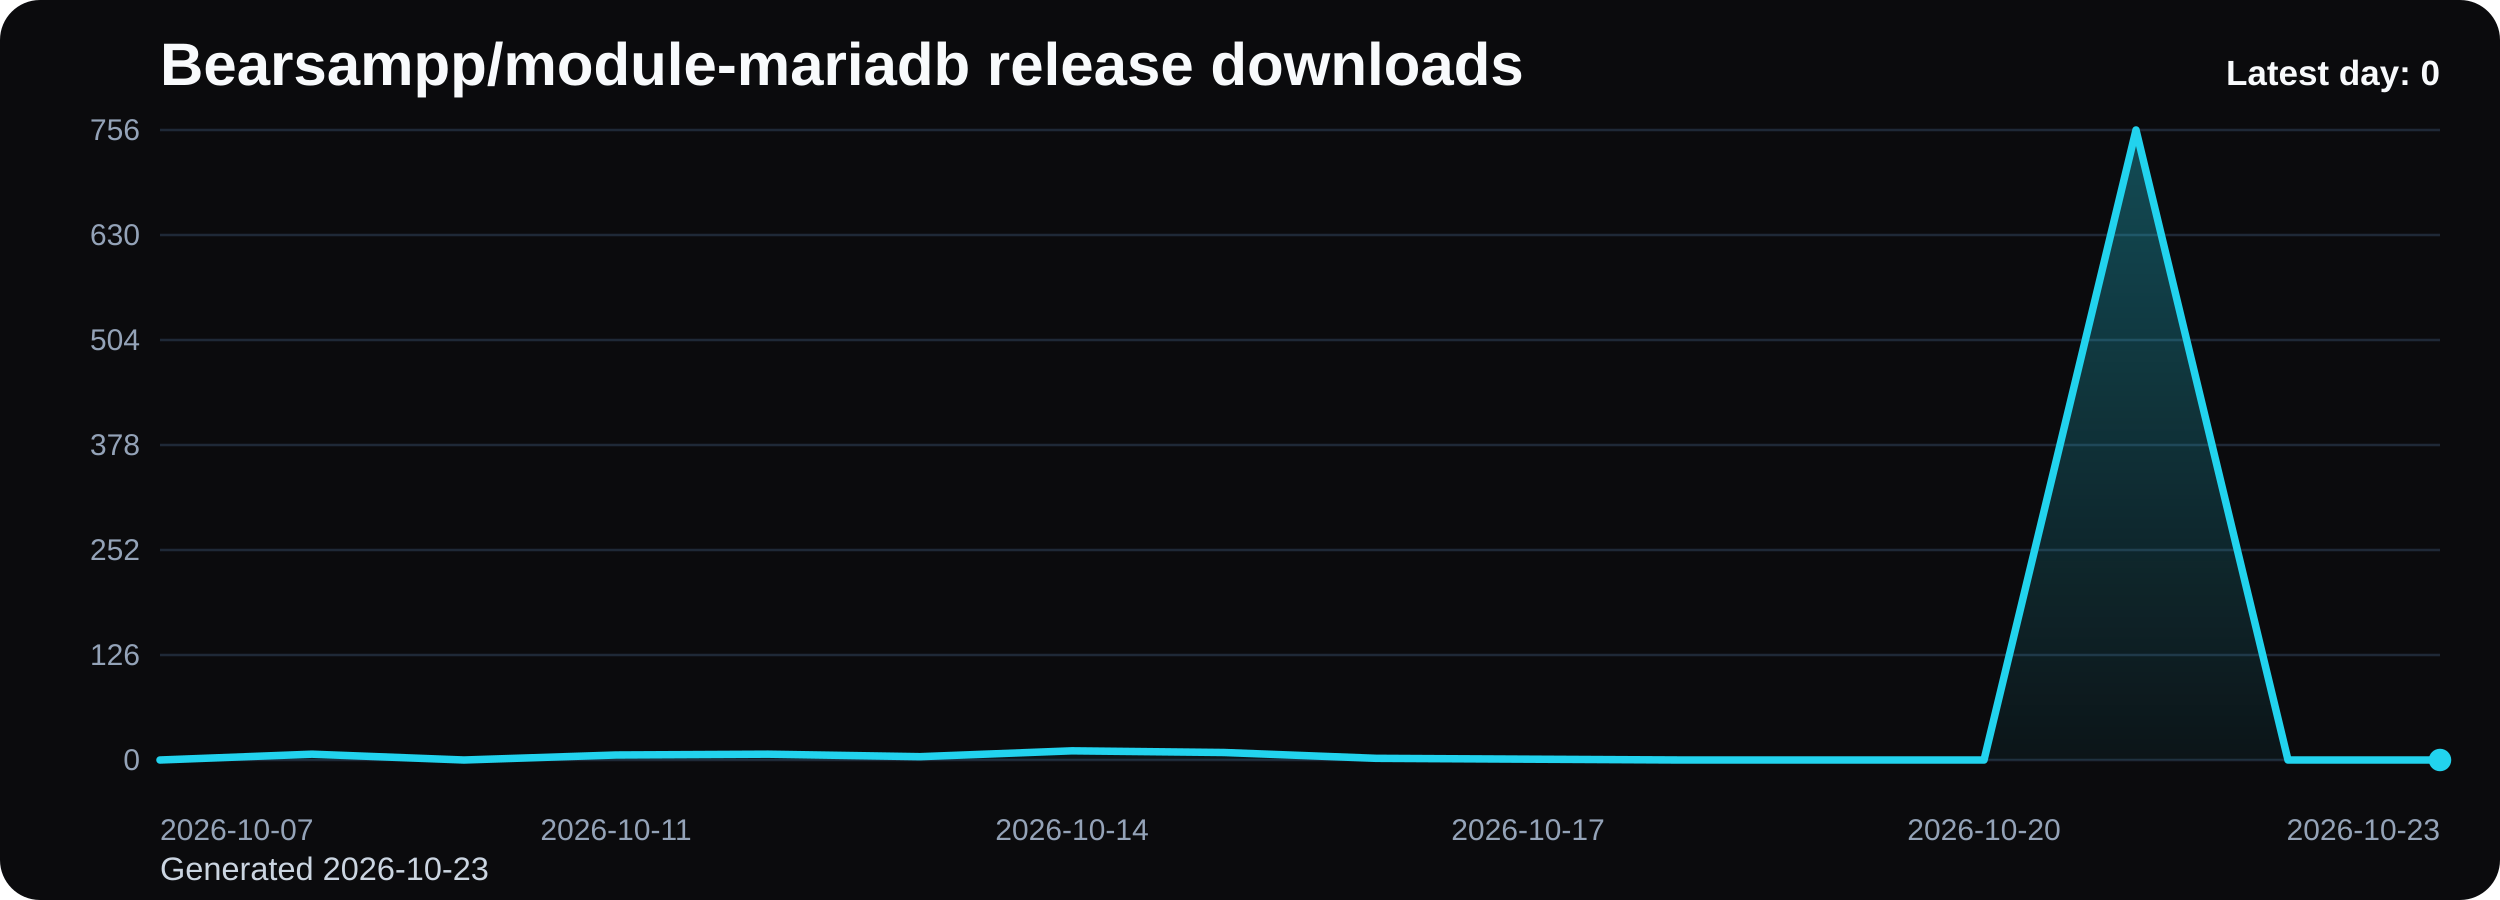
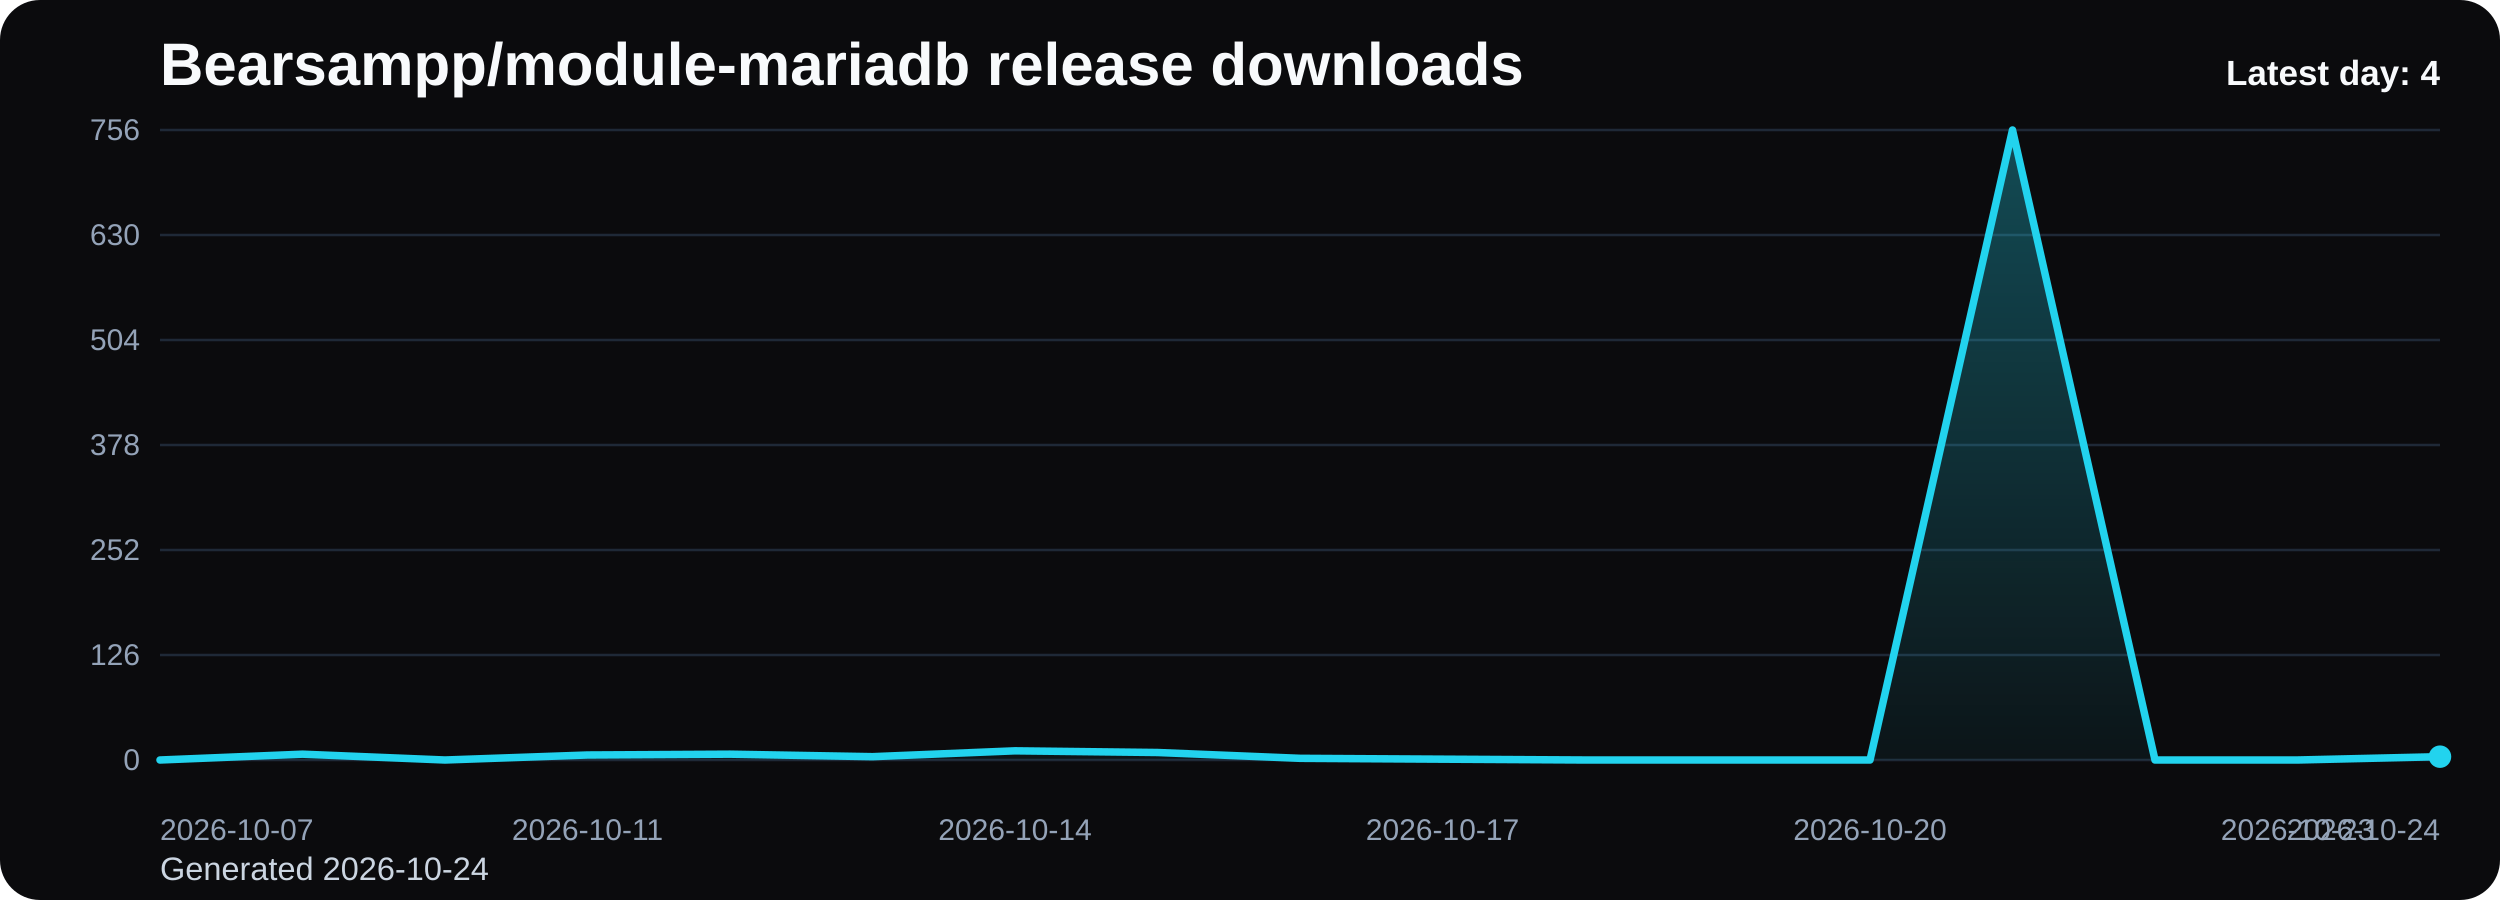
<svg xmlns="http://www.w3.org/2000/svg" viewBox="0 0 1000 360" role="img" aria-label="Bearsampp/module-mariadb release downloads chart">
  <defs>
    <linearGradient id="fill-daily-black" x1="0" y1="0" x2="0" y2="1">
      <stop offset="0%" stop-color="#22d3ee" stop-opacity="0.32" />
      <stop offset="100%" stop-color="#22d3ee" stop-opacity="0.05" />
    </linearGradient>
    <style>
      .bg { fill: #0b0b0d; }
      .title { font: 700 24px Arial, sans-serif; fill: #f8fafc; }
      .sub { font: 400 13px Arial, sans-serif; fill: #cbd5e1; }
      .grid { stroke: #1f2937; stroke-width: 1; }
      .axis { font: 400 12px Arial, sans-serif; fill: #94a3b8; }
      .line { fill: none; stroke: #22d3ee; stroke-width: 3; stroke-linecap: round; stroke-linejoin: round; }
      .dot { fill: #22d3ee; }
      .value { font: 600 11px Arial, sans-serif; fill: #cbd5e1; }
      .latest { font: 700 14px Arial, sans-serif; fill: #f8fafc; }
    </style>
  </defs>
  <rect class="bg" x="0" y="0" width="1000" height="360" rx="16" />
  <text class="title" x="64" y="34">Bearsampp/module-mariadb release downloads</text>
-   <text class="sub" x="64" y="352">Generated 2026-10-23</text>
+   <text class="sub" x="64" y="352">Generated 2026-10-24</text>
  <line x1="64" y1="52.00" x2="976" y2="52.00" class="grid" />
  <text x="56" y="56.00" text-anchor="end" class="axis">756</text>
  <line x1="64" y1="94.00" x2="976" y2="94.00" class="grid" />
  <text x="56" y="98.00" text-anchor="end" class="axis">630</text>
  <line x1="64" y1="136.00" x2="976" y2="136.00" class="grid" />
  <text x="56" y="140.00" text-anchor="end" class="axis">504</text>
  <line x1="64" y1="178.00" x2="976" y2="178.00" class="grid" />
  <text x="56" y="182.00" text-anchor="end" class="axis">378</text>
  <line x1="64" y1="220.00" x2="976" y2="220.00" class="grid" />
  <text x="56" y="224.00" text-anchor="end" class="axis">252</text>
  <line x1="64" y1="262.00" x2="976" y2="262.00" class="grid" />
  <text x="56" y="266.00" text-anchor="end" class="axis">126</text>
  <line x1="64" y1="304.00" x2="976" y2="304.00" class="grid" />
  <text x="56" y="308.00" text-anchor="end" class="axis">0</text>
-   <path d="M 64.00 304 L 64.00 304.00 L 124.80 301.67 L 185.60 304.00 L 246.40 302.00 L 307.20 301.67 L 368.00 302.67 L 428.80 300.33 L 489.60 301.00 L 550.40 303.33 L 611.20 303.67 L 672.00 304.00 L 732.80 304.00 L 793.60 304.00 L 854.40 52.00 L 915.20 304.00 L 976.00 304.00 L 976.00 304 Z" fill="url(#fill-daily-black)" />
-   <polyline class="line" points="64.00,304.00 124.80,301.67 185.60,304.00 246.40,302.00 307.20,301.67 368.00,302.67 428.80,300.33 489.60,301.00 550.40,303.33 611.20,303.67 672.00,304.00 732.80,304.00 793.60,304.00 854.40,52.00 915.20,304.00 976.00,304.00" />
-   <circle class="dot" cx="976.00" cy="304.00" r="4.5" />
+   <path d="M 64.00 304 L 64.00 304.00 L 121.00 301.67 L 178.00 304.00 L 235.00 302.00 L 292.00 301.67 L 349.00 302.67 L 406.00 300.33 L 463.00 301.00 L 520.00 303.33 L 577.00 303.67 L 634.00 304.00 L 691.00 304.00 L 748.00 304.00 L 805.00 52.00 L 862.00 304.00 L 919.00 304.00 L 976.00 302.67 L 976.00 304 Z" fill="url(#fill-daily-black)" />
+   <polyline class="line" points="64.00,304.00 121.00,301.67 178.00,304.00 235.00,302.00 292.00,301.67 349.00,302.67 406.00,300.33 463.00,301.00 520.00,303.33 577.00,303.67 634.00,304.00 691.00,304.00 748.00,304.00 805.00,52.00 862.00,304.00 919.00,304.00 976.00,302.67" />
+   <circle class="dot" cx="976.00" cy="302.67" r="4.5" />
  <text class="axis" x="64.00" y="336" text-anchor="start">2026-10-07</text>
-   <text class="axis" x="246.40" y="336" text-anchor="middle">2026-10-11</text>
-   <text class="axis" x="428.80" y="336" text-anchor="middle">2026-10-14</text>
-   <text class="axis" x="611.20" y="336" text-anchor="middle">2026-10-17</text>
-   <text class="axis" x="793.60" y="336" text-anchor="middle">2026-10-20</text>
-   <text class="axis" x="976.00" y="336" text-anchor="end">2026-10-23</text>
-   <text class="latest" x="976" y="34" text-anchor="end">Latest day: 0</text>
+   <text class="axis" x="235.00" y="336" text-anchor="middle">2026-10-11</text>
+   <text class="axis" x="406.00" y="336" text-anchor="middle">2026-10-14</text>
+   <text class="axis" x="577.00" y="336" text-anchor="middle">2026-10-17</text>
+   <text class="axis" x="748.00" y="336" text-anchor="middle">2026-10-20</text>
+   <text class="axis" x="919.00" y="336" text-anchor="middle">2026-10-23</text>
+   <text class="axis" x="976.00" y="336" text-anchor="end">2026-10-24</text>
+   <text class="latest" x="976" y="34" text-anchor="end">Latest day: 4</text>
</svg>
